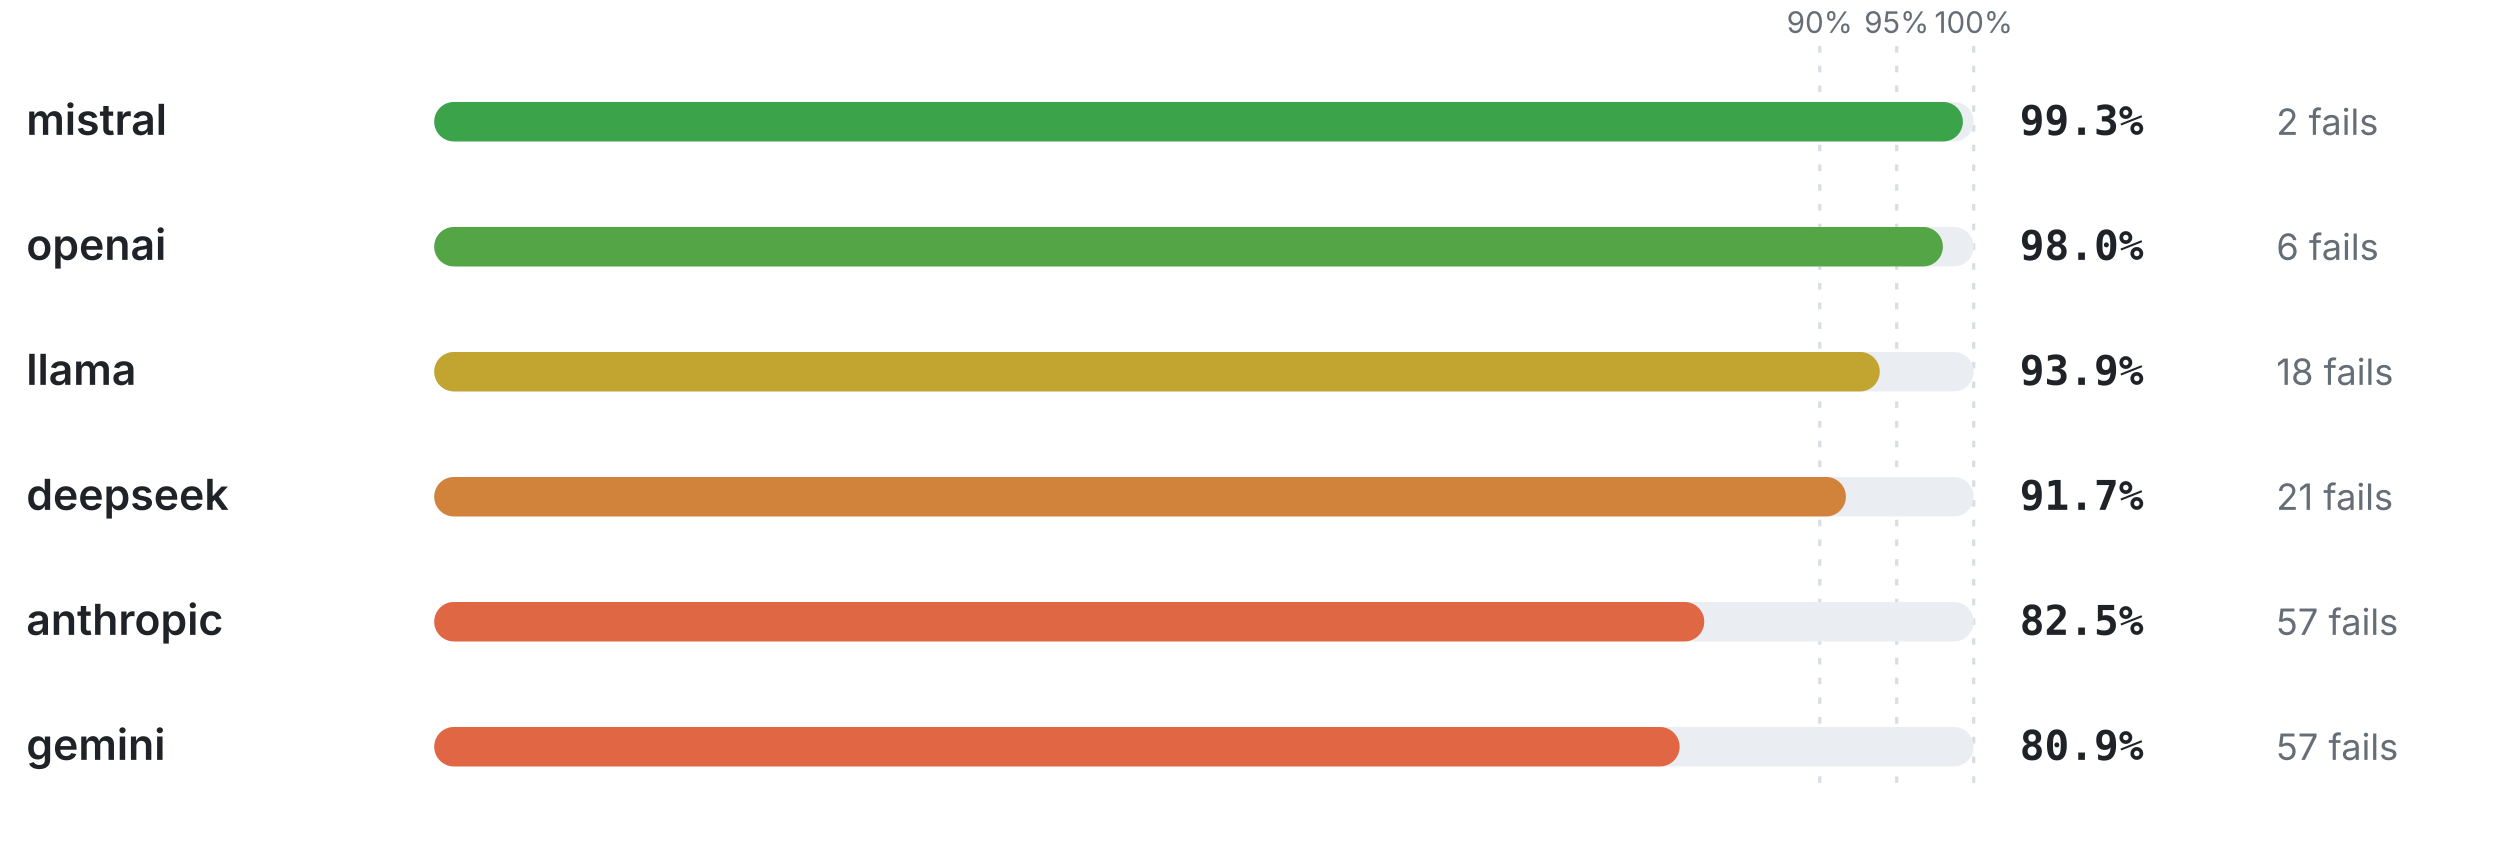
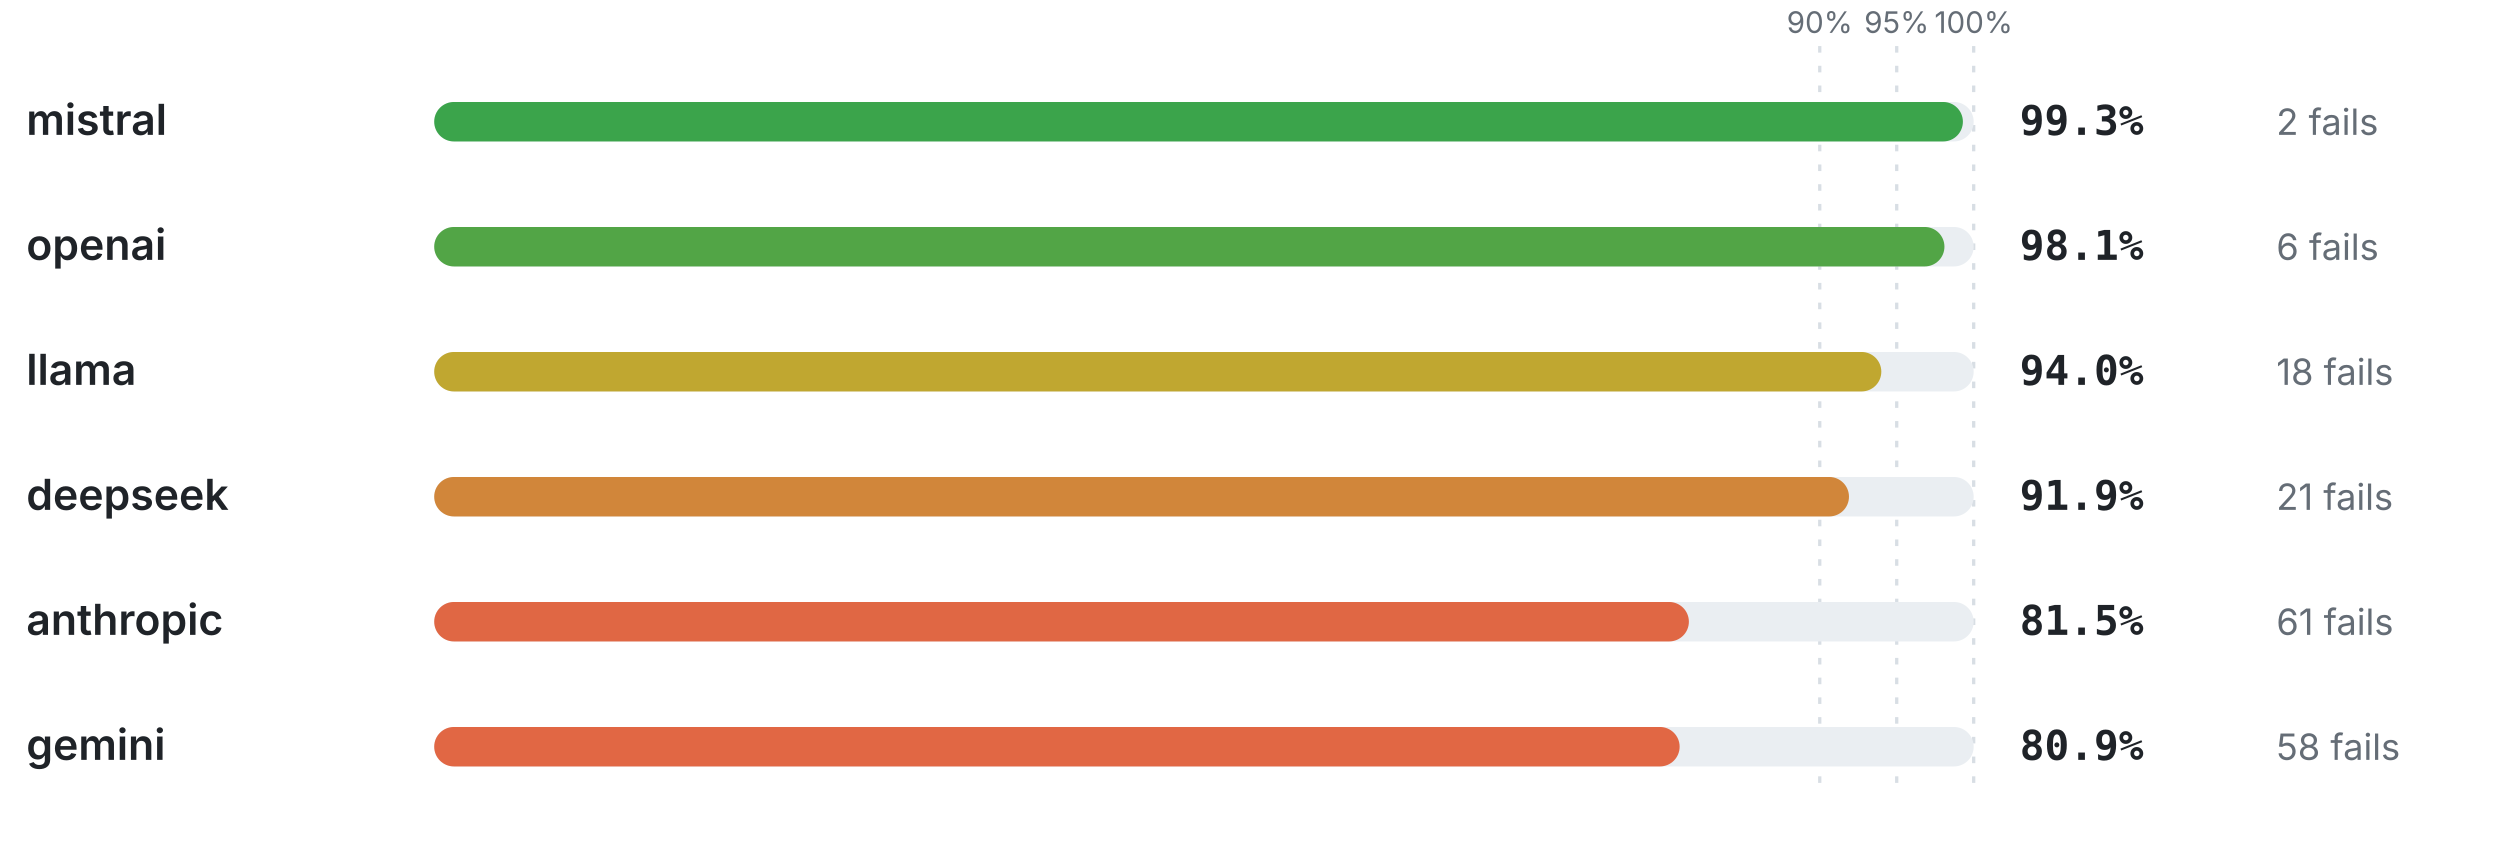
<svg xmlns="http://www.w3.org/2000/svg" viewBox="0 0 760 256" width="760" height="256" role="img" aria-label="Pass rate by provider" font-family="-apple-system,BlinkMacSystemFont,'Segoe UI',system-ui,sans-serif">
  <line x1="553.2" y1="14" x2="553.2" y2="240" stroke="#d8dee4" stroke-width="1" stroke-dasharray="2 4" />
  <text x="553.2" y="10" font-size="9" font-weight="400" text-anchor="middle" fill="#656d76">90%</text>
  <line x1="576.6" y1="14" x2="576.6" y2="240" stroke="#d8dee4" stroke-width="1" stroke-dasharray="2 4" />
  <text x="576.6" y="10" font-size="9" font-weight="400" text-anchor="middle" fill="#656d76">95%</text>
  <line x1="600" y1="14" x2="600" y2="240" stroke="#d8dee4" stroke-width="1" stroke-dasharray="2 4" />
  <text x="600" y="10" font-size="9" font-weight="400" text-anchor="middle" fill="#656d76">100%</text>
  <text x="8" y="41" font-size="13" font-weight="600" text-anchor="start" fill="#1f2328">mistral</text>
  <rect x="132" y="31" width="468" height="12" rx="6" fill="#eaeef2" />
  <rect x="132" y="31" width="464.72" height="12" rx="6" fill="#3ba44b" />
  <text x="614" y="41" font-size="12.5" font-weight="700" text-anchor="start" fill="#1f2328" font-family="ui-monospace,SFMono-Regular,Menlo,monospace">99.3%</text>
  <text x="692" y="41" font-size="11" font-weight="400" text-anchor="start" fill="#656d76">2 fails</text>
  <text x="8" y="79" font-size="13" font-weight="600" text-anchor="start" fill="#1f2328">openai</text>
  <rect x="132" y="69" width="468" height="12" rx="6" fill="#eaeef2" />
-   <rect x="132" y="69" width="458.64" height="12" rx="6" fill="#54a546" />
-   <text x="614" y="79" font-size="12.5" font-weight="700" text-anchor="start" fill="#1f2328" font-family="ui-monospace,SFMono-Regular,Menlo,monospace">98.0%</text>
+   <rect x="132" y="69" width="459.11" height="12" rx="6" fill="#52a546" />
+   <text x="614" y="79" font-size="12.5" font-weight="700" text-anchor="start" fill="#1f2328" font-family="ui-monospace,SFMono-Regular,Menlo,monospace">98.1%</text>
  <text x="692" y="79" font-size="11" font-weight="400" text-anchor="start" fill="#656d76">6 fails</text>
  <text x="8" y="117" font-size="13" font-weight="600" text-anchor="start" fill="#1f2328">llama</text>
  <rect x="132" y="107" width="468" height="12" rx="6" fill="#eaeef2" />
-   <rect x="132" y="107" width="439.45" height="12" rx="6" fill="#c1a530" />
-   <text x="614" y="117" font-size="12.5" font-weight="700" text-anchor="start" fill="#1f2328" font-family="ui-monospace,SFMono-Regular,Menlo,monospace">93.9%</text>
+   <rect x="132" y="107" width="439.92" height="12" rx="6" fill="#c0a730" />
+   <text x="614" y="117" font-size="12.5" font-weight="700" text-anchor="start" fill="#1f2328" font-family="ui-monospace,SFMono-Regular,Menlo,monospace">94.0%</text>
  <text x="692" y="117" font-size="11" font-weight="400" text-anchor="start" fill="#656d76">18 fails</text>
  <text x="8" y="155" font-size="13" font-weight="600" text-anchor="start" fill="#1f2328">deepseek</text>
  <rect x="132" y="145" width="468" height="12" rx="6" fill="#eaeef2" />
-   <rect x="132" y="145" width="429.16" height="12" rx="6" fill="#d2833b" />
-   <text x="614" y="155" font-size="12.5" font-weight="700" text-anchor="start" fill="#1f2328" font-family="ui-monospace,SFMono-Regular,Menlo,monospace">91.7%</text>
+   <rect x="132" y="145" width="430.09" height="12" rx="6" fill="#d1863a" />
+   <text x="614" y="155" font-size="12.5" font-weight="700" text-anchor="start" fill="#1f2328" font-family="ui-monospace,SFMono-Regular,Menlo,monospace">91.9%</text>
  <text x="692" y="155" font-size="11" font-weight="400" text-anchor="start" fill="#656d76">21 fails</text>
  <text x="8" y="193" font-size="13" font-weight="600" text-anchor="start" fill="#1f2328">anthropic</text>
  <rect x="132" y="183" width="468" height="12" rx="6" fill="#eaeef2" />
-   <rect x="132" y="183" width="386.1" height="12" rx="6" fill="#e06744" />
-   <text x="614" y="193" font-size="12.5" font-weight="700" text-anchor="start" fill="#1f2328" font-family="ui-monospace,SFMono-Regular,Menlo,monospace">82.5%</text>
-   <text x="692" y="193" font-size="11" font-weight="400" text-anchor="start" fill="#656d76">57 fails</text>
+   <rect x="132" y="183" width="381.42" height="12" rx="6" fill="#e06744" />
+   <text x="614" y="193" font-size="12.5" font-weight="700" text-anchor="start" fill="#1f2328" font-family="ui-monospace,SFMono-Regular,Menlo,monospace">81.5%</text>
+   <text x="692" y="193" font-size="11" font-weight="400" text-anchor="start" fill="#656d76">61 fails</text>
  <text x="8" y="231" font-size="13" font-weight="600" text-anchor="start" fill="#1f2328">gemini</text>
  <rect x="132" y="221" width="468" height="12" rx="6" fill="#eaeef2" />
  <rect x="132" y="221" width="378.61" height="12" rx="6" fill="#e16744" />
  <text x="614" y="231" font-size="12.5" font-weight="700" text-anchor="start" fill="#1f2328" font-family="ui-monospace,SFMono-Regular,Menlo,monospace">80.9%</text>
-   <text x="692" y="231" font-size="11" font-weight="400" text-anchor="start" fill="#656d76">57 fails</text>
+   <text x="692" y="231" font-size="11" font-weight="400" text-anchor="start" fill="#656d76">58 fails</text>
</svg>
